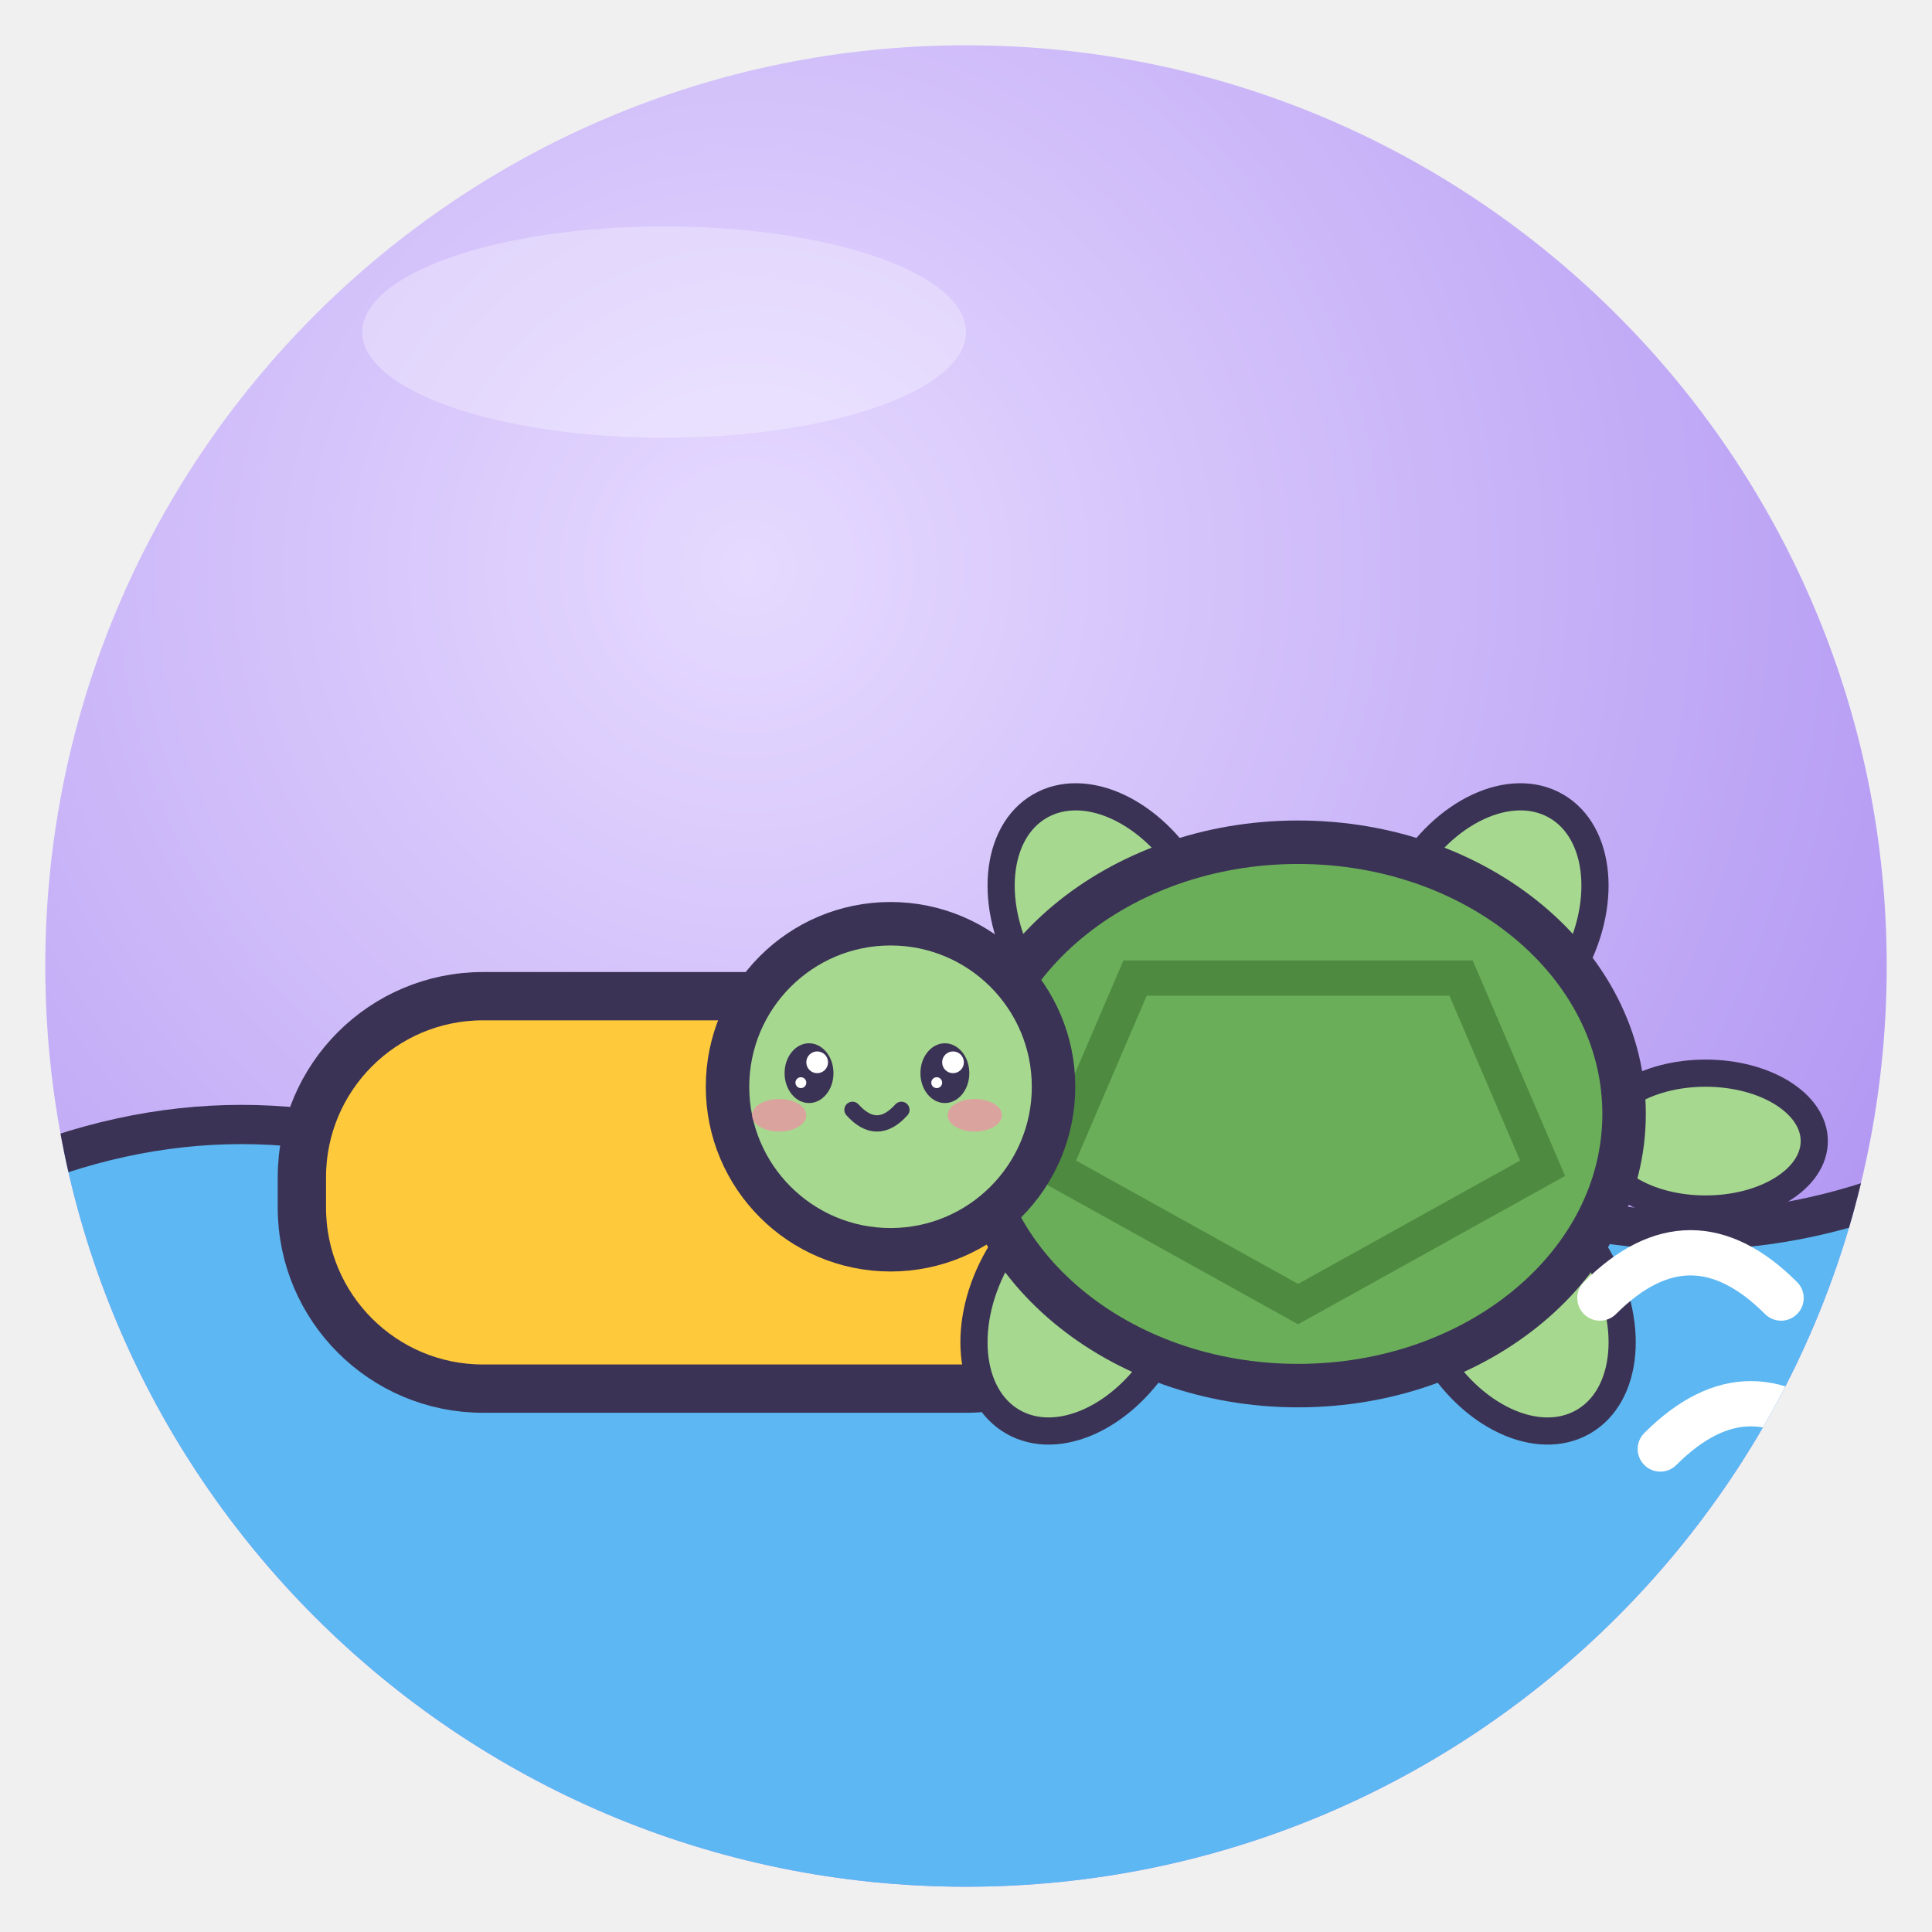
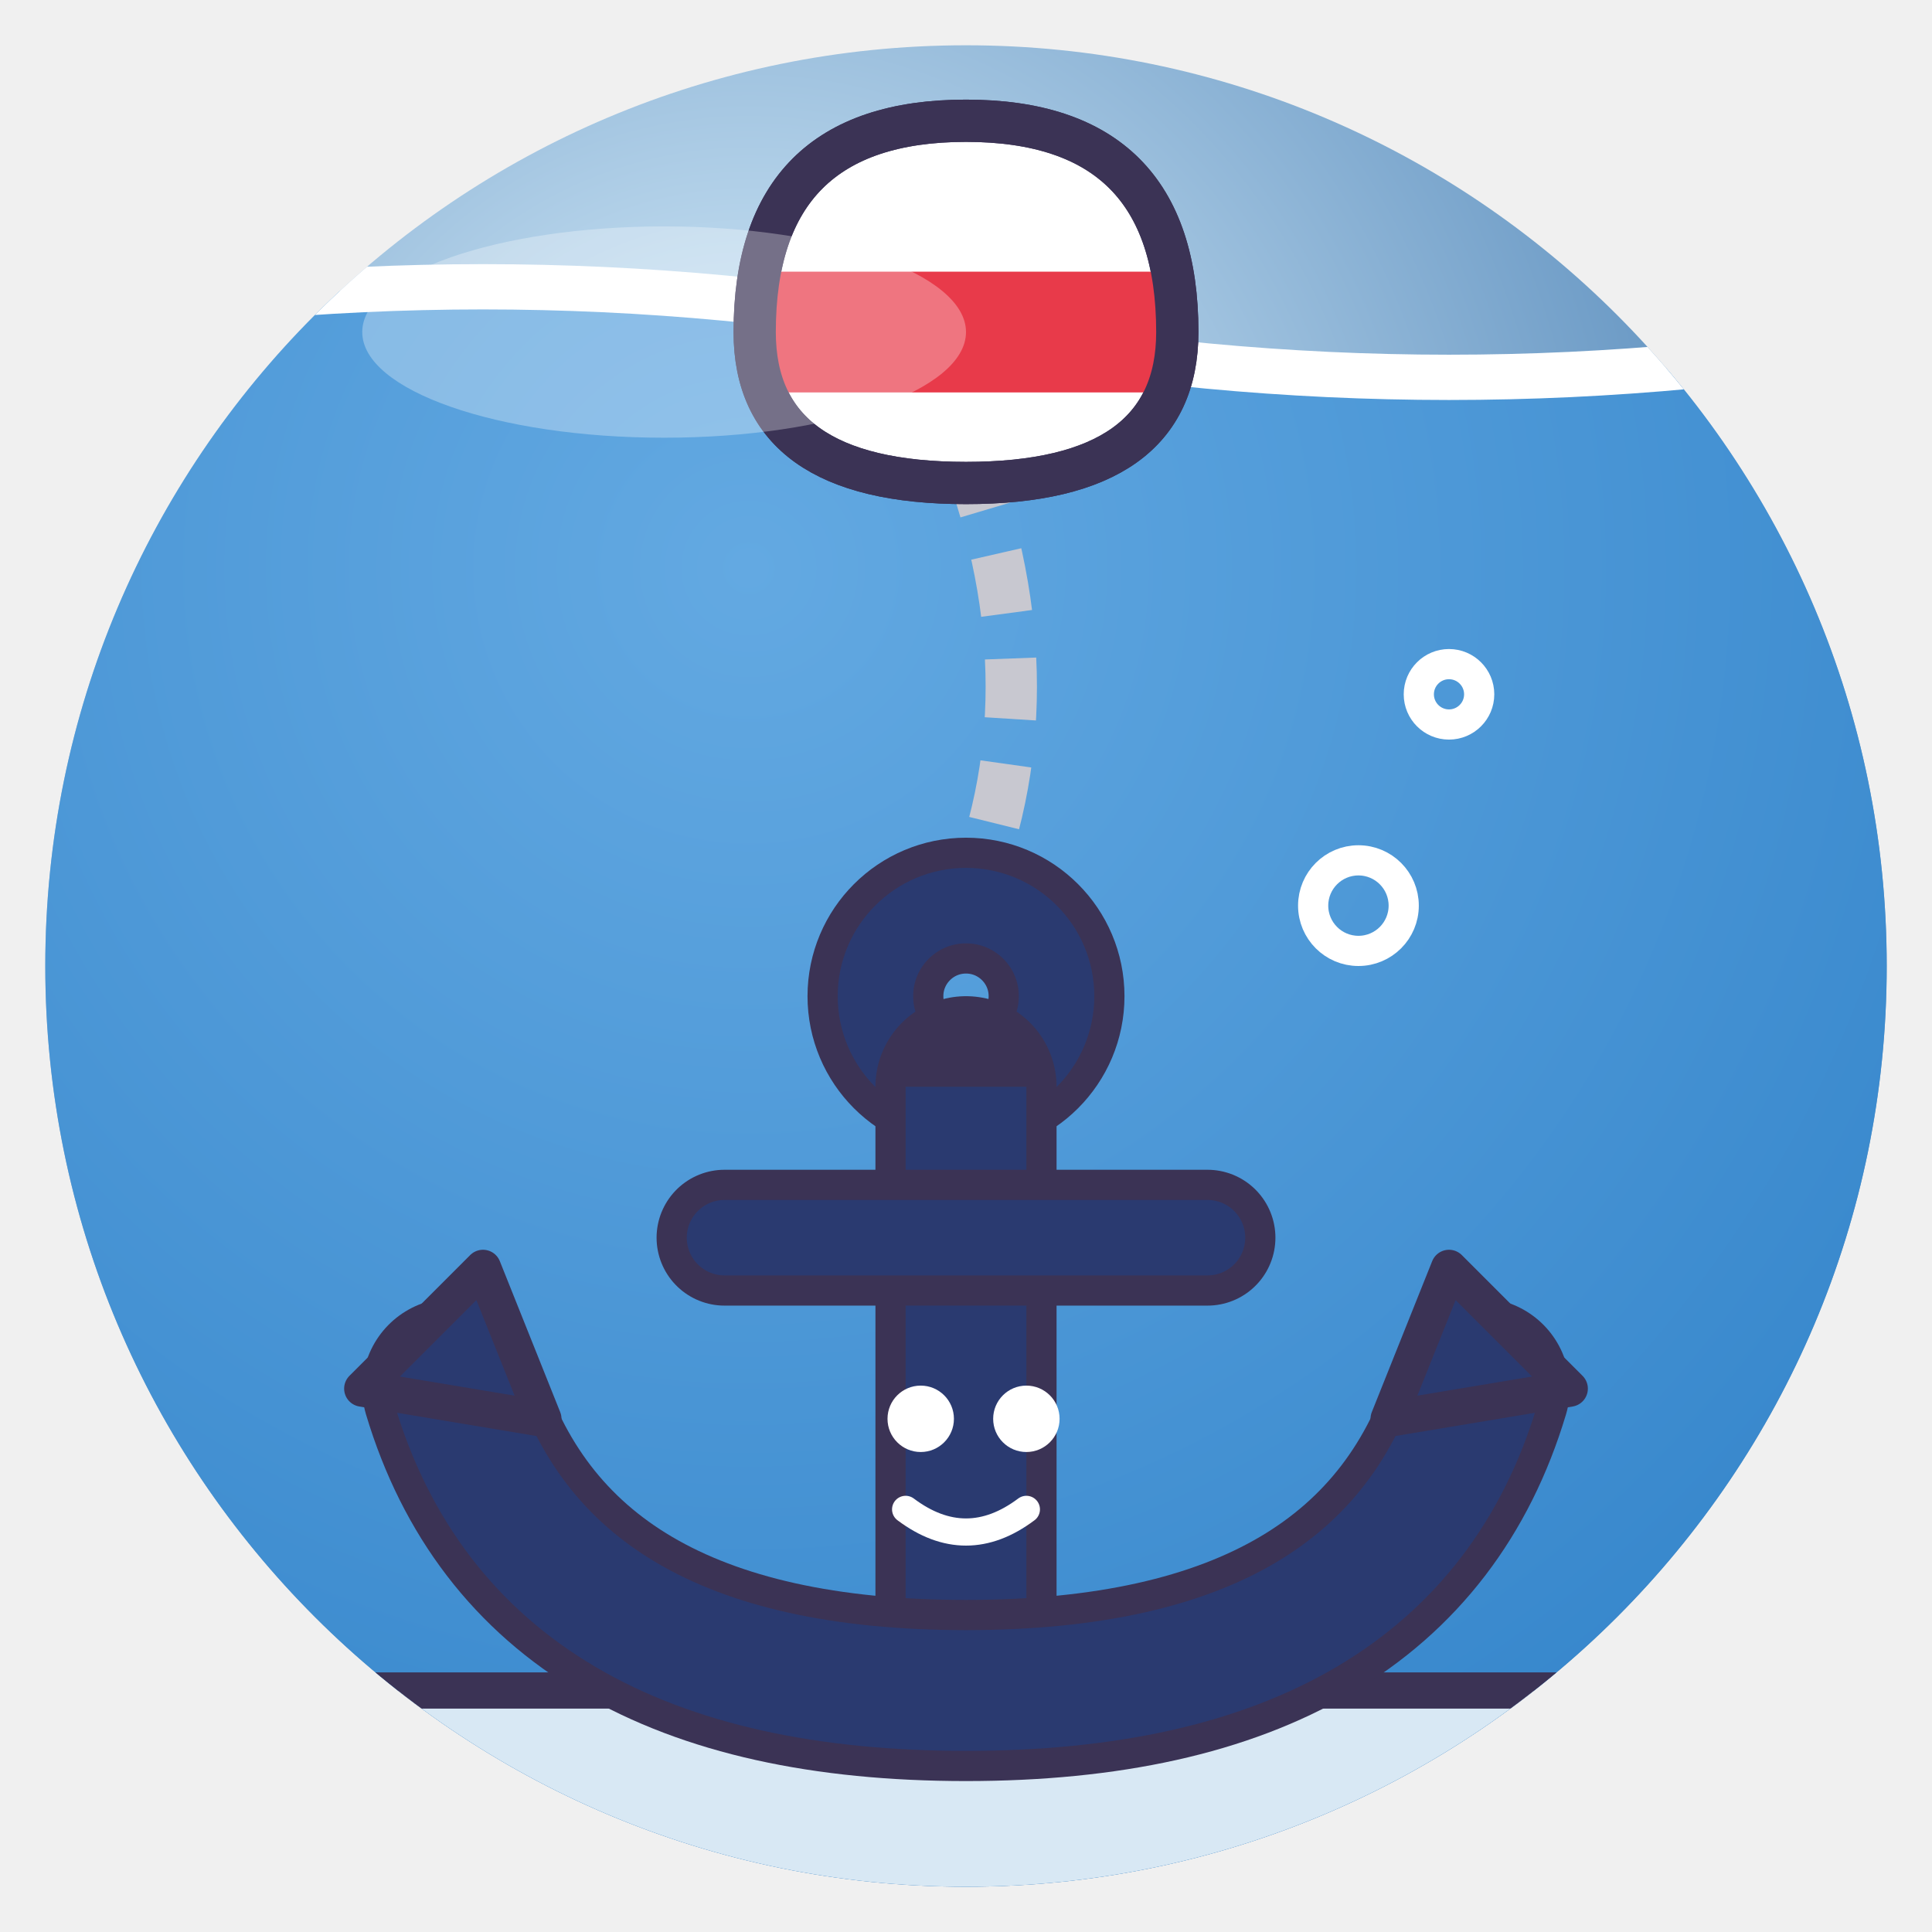
<svg xmlns="http://www.w3.org/2000/svg" viewBox="0 0 128 128" width="128" height="128">
  <defs>
    <radialGradient id="g" cx="38%" cy="28%" r="85%">
-       <stop offset="0" stop-color="#E6DAFF" />
-       <stop offset="1" stop-color="#A98BF0" />
+       <stop offset="0" stop-color="#E0F4FF" />
+       <stop offset="1" stop-color="#2060A0" />
    </radialGradient>
    <clipPath id="c">
      <circle cx="64" cy="64" r="61" />
    </clipPath>
  </defs>
  <circle cx="64" cy="64" r="61" fill="url(#g)" />
  <g clip-path="url(#c)">
-     <path d="M0 78 Q16 71 32 78 T64 78 T96 78 T128 78 V128 H0Z" fill="#5CB7F2" stroke="#3B3355" stroke-linejoin="round" stroke-linecap="round" stroke-width="2.6" />
-     <rect x="20" y="66" width="56" height="26" rx="12" fill="#FFC93C" stroke="#3B3355" stroke-width="3.2" stroke-linejoin="round" stroke-linecap="round" />
-     <g transform="translate(86 72) rotate(0) scale(-0.9 0.9)">
-       <ellipse cx="-30" cy="4" rx="8" ry="5" fill="#A6D98F" stroke="#3B3355" stroke-linejoin="round" stroke-linecap="round" stroke-width="2" />
-       <ellipse cx="-16" cy="16" rx="7" ry="10" fill="#A6D98F" stroke="#3B3355" stroke-linejoin="round" stroke-linecap="round" stroke-width="2" transform="rotate(30 -16 16)" />
-       <ellipse cx="16" cy="16" rx="7" ry="10" fill="#A6D98F" stroke="#3B3355" stroke-linejoin="round" stroke-linecap="round" stroke-width="2" transform="rotate(-30 16 16)" />
-       <ellipse cx="-14" cy="-12" rx="7" ry="10" fill="#A6D98F" stroke="#3B3355" stroke-linejoin="round" stroke-linecap="round" stroke-width="2" transform="rotate(-30 -14 -12)" />
-       <ellipse cx="14" cy="-12" rx="7" ry="10" fill="#A6D98F" stroke="#3B3355" stroke-linejoin="round" stroke-linecap="round" stroke-width="2" transform="rotate(30 14 -12)" />
-       <ellipse cx="0" cy="2" rx="24" ry="20" fill="#6BAE5A" stroke="#3B3355" stroke-width="3.2" stroke-linejoin="round" stroke-linecap="round" />
-       <path d="M-12 -8 L12 -8 L18 6 L0 16 L-18 6Z" fill="none" stroke="#4E8A40" stroke-width="2.6" />
-       <circle cx="30" cy="0" r="12" fill="#A6D98F" stroke="#3B3355" stroke-width="3.2" stroke-linejoin="round" stroke-linecap="round" />
-       <ellipse cx="26" cy="-1" rx="1.8" ry="2.2" fill="#3B3355" />
-       <circle cx="25.4" cy="-1.8" r="0.8" fill="#fff" />
-       <circle cx="26.6" cy="-0.3" r="0.4" fill="#fff" />
-       <ellipse cx="36" cy="-1" rx="1.8" ry="2.2" fill="#3B3355" />
-       <circle cx="35.4" cy="-1.8" r="0.8" fill="#fff" />
-       <circle cx="36.6" cy="-0.3" r="0.4" fill="#fff" />
-       <ellipse cx="23.8" cy="2.1" rx="2.0" ry="1.2" fill="#FF7FA8" opacity=".6" />
-       <ellipse cx="38.2" cy="2.1" rx="2.0" ry="1.2" fill="#FF7FA8" opacity=".6" />
-       <path d="M29.2 1.7 Q31 3.7 32.8 1.7" fill="none" stroke="#3B3355" stroke-linejoin="round" stroke-linecap="round" stroke-width="1.2" />
-     </g>
-     <path d="M106 86 q6 -6 12 0 M110 96 q6 -6 12 0" fill="none" stroke="#fff" stroke-width="3" stroke-linecap="round" />
+     <path d="M0 22 Q32 16 64 22 T128 22 V128 H0Z" fill="#3A90D8" opacity=".75" />
+     <path d="M0 22 Q32 16 64 22 T128 22" fill="none" stroke="#fff" stroke-width="3" />
+     <path d="M0 112 H128 V128 H0Z" fill="#D8E8F4" />
+     <path d="M0 112 H128" stroke="#3B3355" stroke-linejoin="round" stroke-linecap="round" stroke-width="2.4" />
+     <path d="M64 30 Q70 46 64 60" fill="none" stroke="#C8C8D0" stroke-width="3.4" stroke-dasharray="4 3" />
+     <path d="M50 22 Q50 8 64 8 Q78 8 78 22 Q78 32 64 32 Q50 32 50 22Z" fill="#fff" stroke="#3B3355" stroke-linejoin="round" stroke-linecap="round" stroke-width="2.8" />
+     <path d="M51 18 H77 V26 H51Z" fill="#E83A4A" />
+     <path d="M50 22 Q50 8 64 8 Q78 8 78 22 Q78 32 64 32 Q50 32 50 22Z" fill="none" stroke="#3B3355" stroke-linejoin="round" stroke-linecap="round" stroke-width="2.8" />
+     <circle cx="64" cy="66" r="6" fill="none" stroke="#3B3355" stroke-linejoin="round" stroke-linecap="round" stroke-width="9" />
+     <circle cx="64" cy="66" r="6" fill="none" stroke="#2A3A70" stroke-width="5" />
+     <path d="M64 72 V108" stroke="#3B3355" stroke-linejoin="round" stroke-linecap="round" stroke-width="12" />
+     <path d="M64 72 V108" stroke="#2A3A70" stroke-width="8" />
+     <path d="M48 82 H80" stroke="#3B3355" stroke-linejoin="round" stroke-linecap="round" stroke-width="9" />
+     <path d="M48 82 H80" stroke="#2A3A70" stroke-width="5" stroke-linecap="round" />
+     <path d="M30 92 Q36 112 64 112 Q92 112 98 92" fill="none" stroke="#3B3355" stroke-linejoin="round" stroke-linecap="round" stroke-width="12" />
+     <path d="M30 92 Q36 112 64 112 Q92 112 98 92" fill="none" stroke="#2A3A70" stroke-width="8" stroke-linecap="round" />
+     <path d="M24 92 L32 84 L36 94Z M104 92 L96 84 L92 94Z" fill="#2A3A70" stroke="#3B3355" stroke-linejoin="round" stroke-linecap="round" stroke-width="2.4" />
+     <circle cx="61" cy="94" r="2.2" fill="#fff" />
+     <circle cx="68" cy="94" r="2.2" fill="#fff" />
+     <path d="M60 100 Q64 103 68 100" fill="none" stroke="#fff" stroke-width="1.8" stroke-linecap="round" />
+     <circle cx="90" cy="60" r="3" fill="none" stroke="#fff" stroke-width="2" />
+     <circle cx="96" cy="46" r="2" fill="none" stroke="#fff" stroke-width="2" />
  </g>
  <ellipse cx="44" cy="22" rx="20" ry="7" fill="#fff" opacity=".3" />
</svg>
